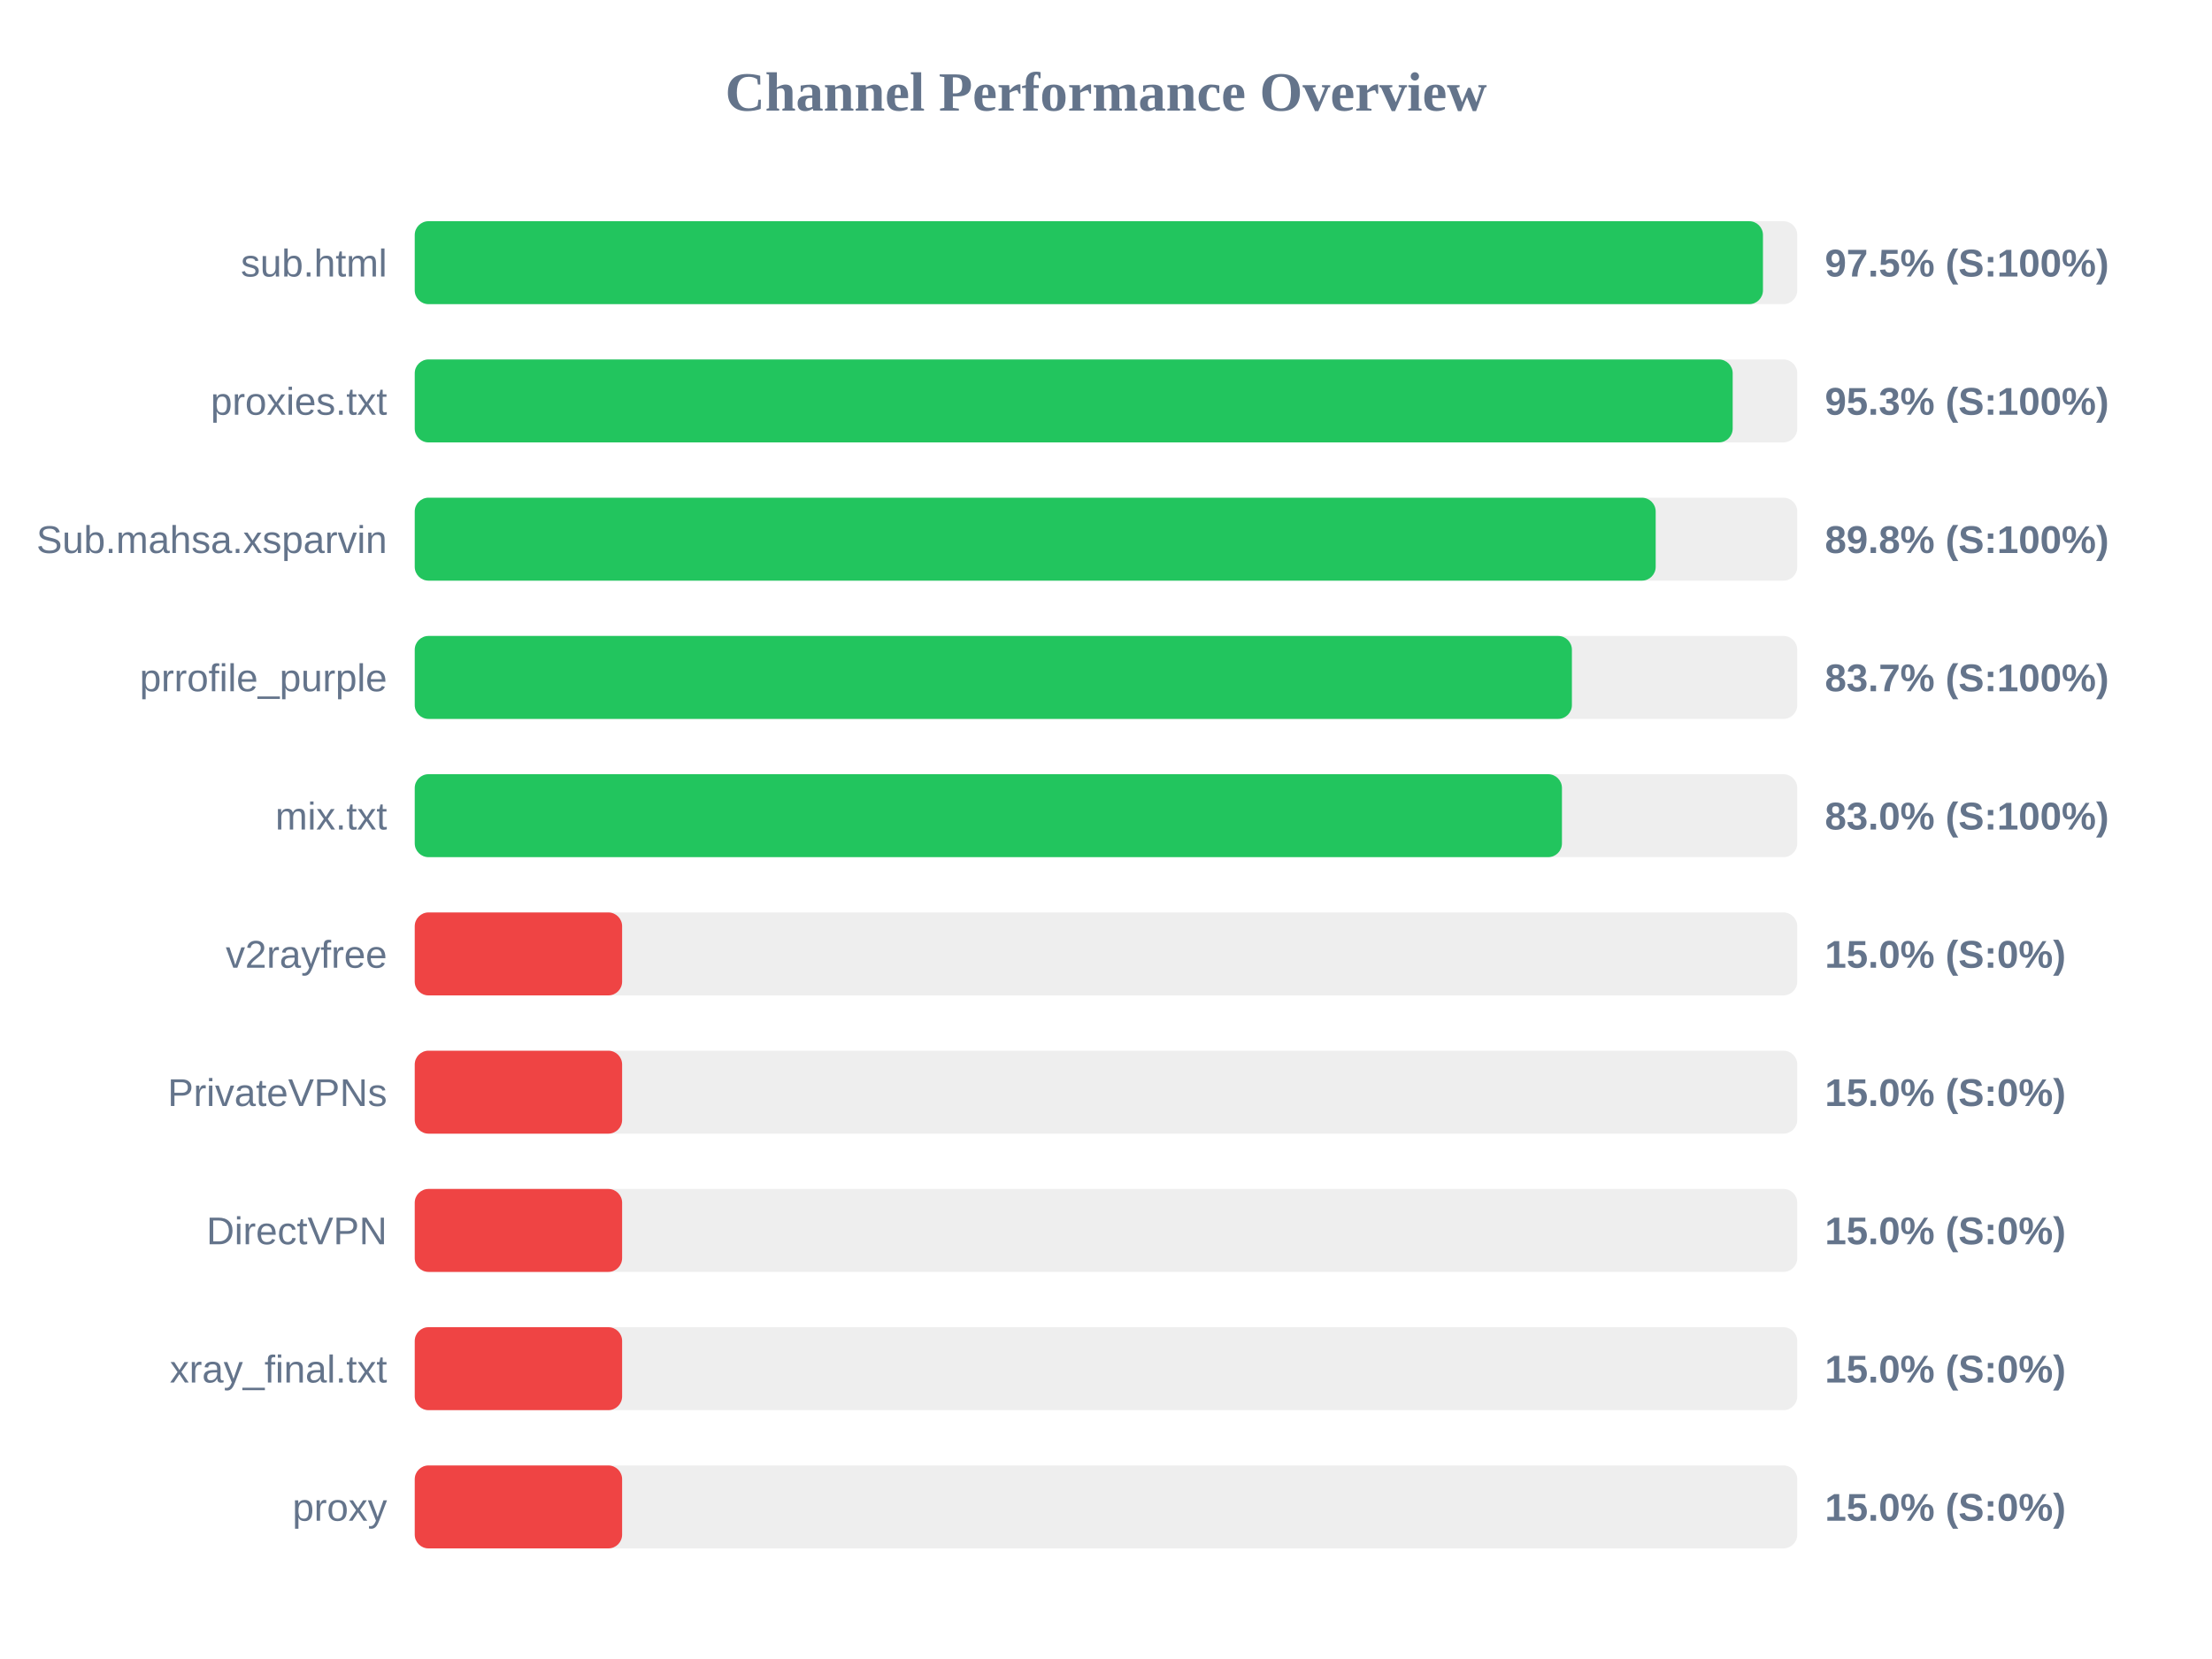
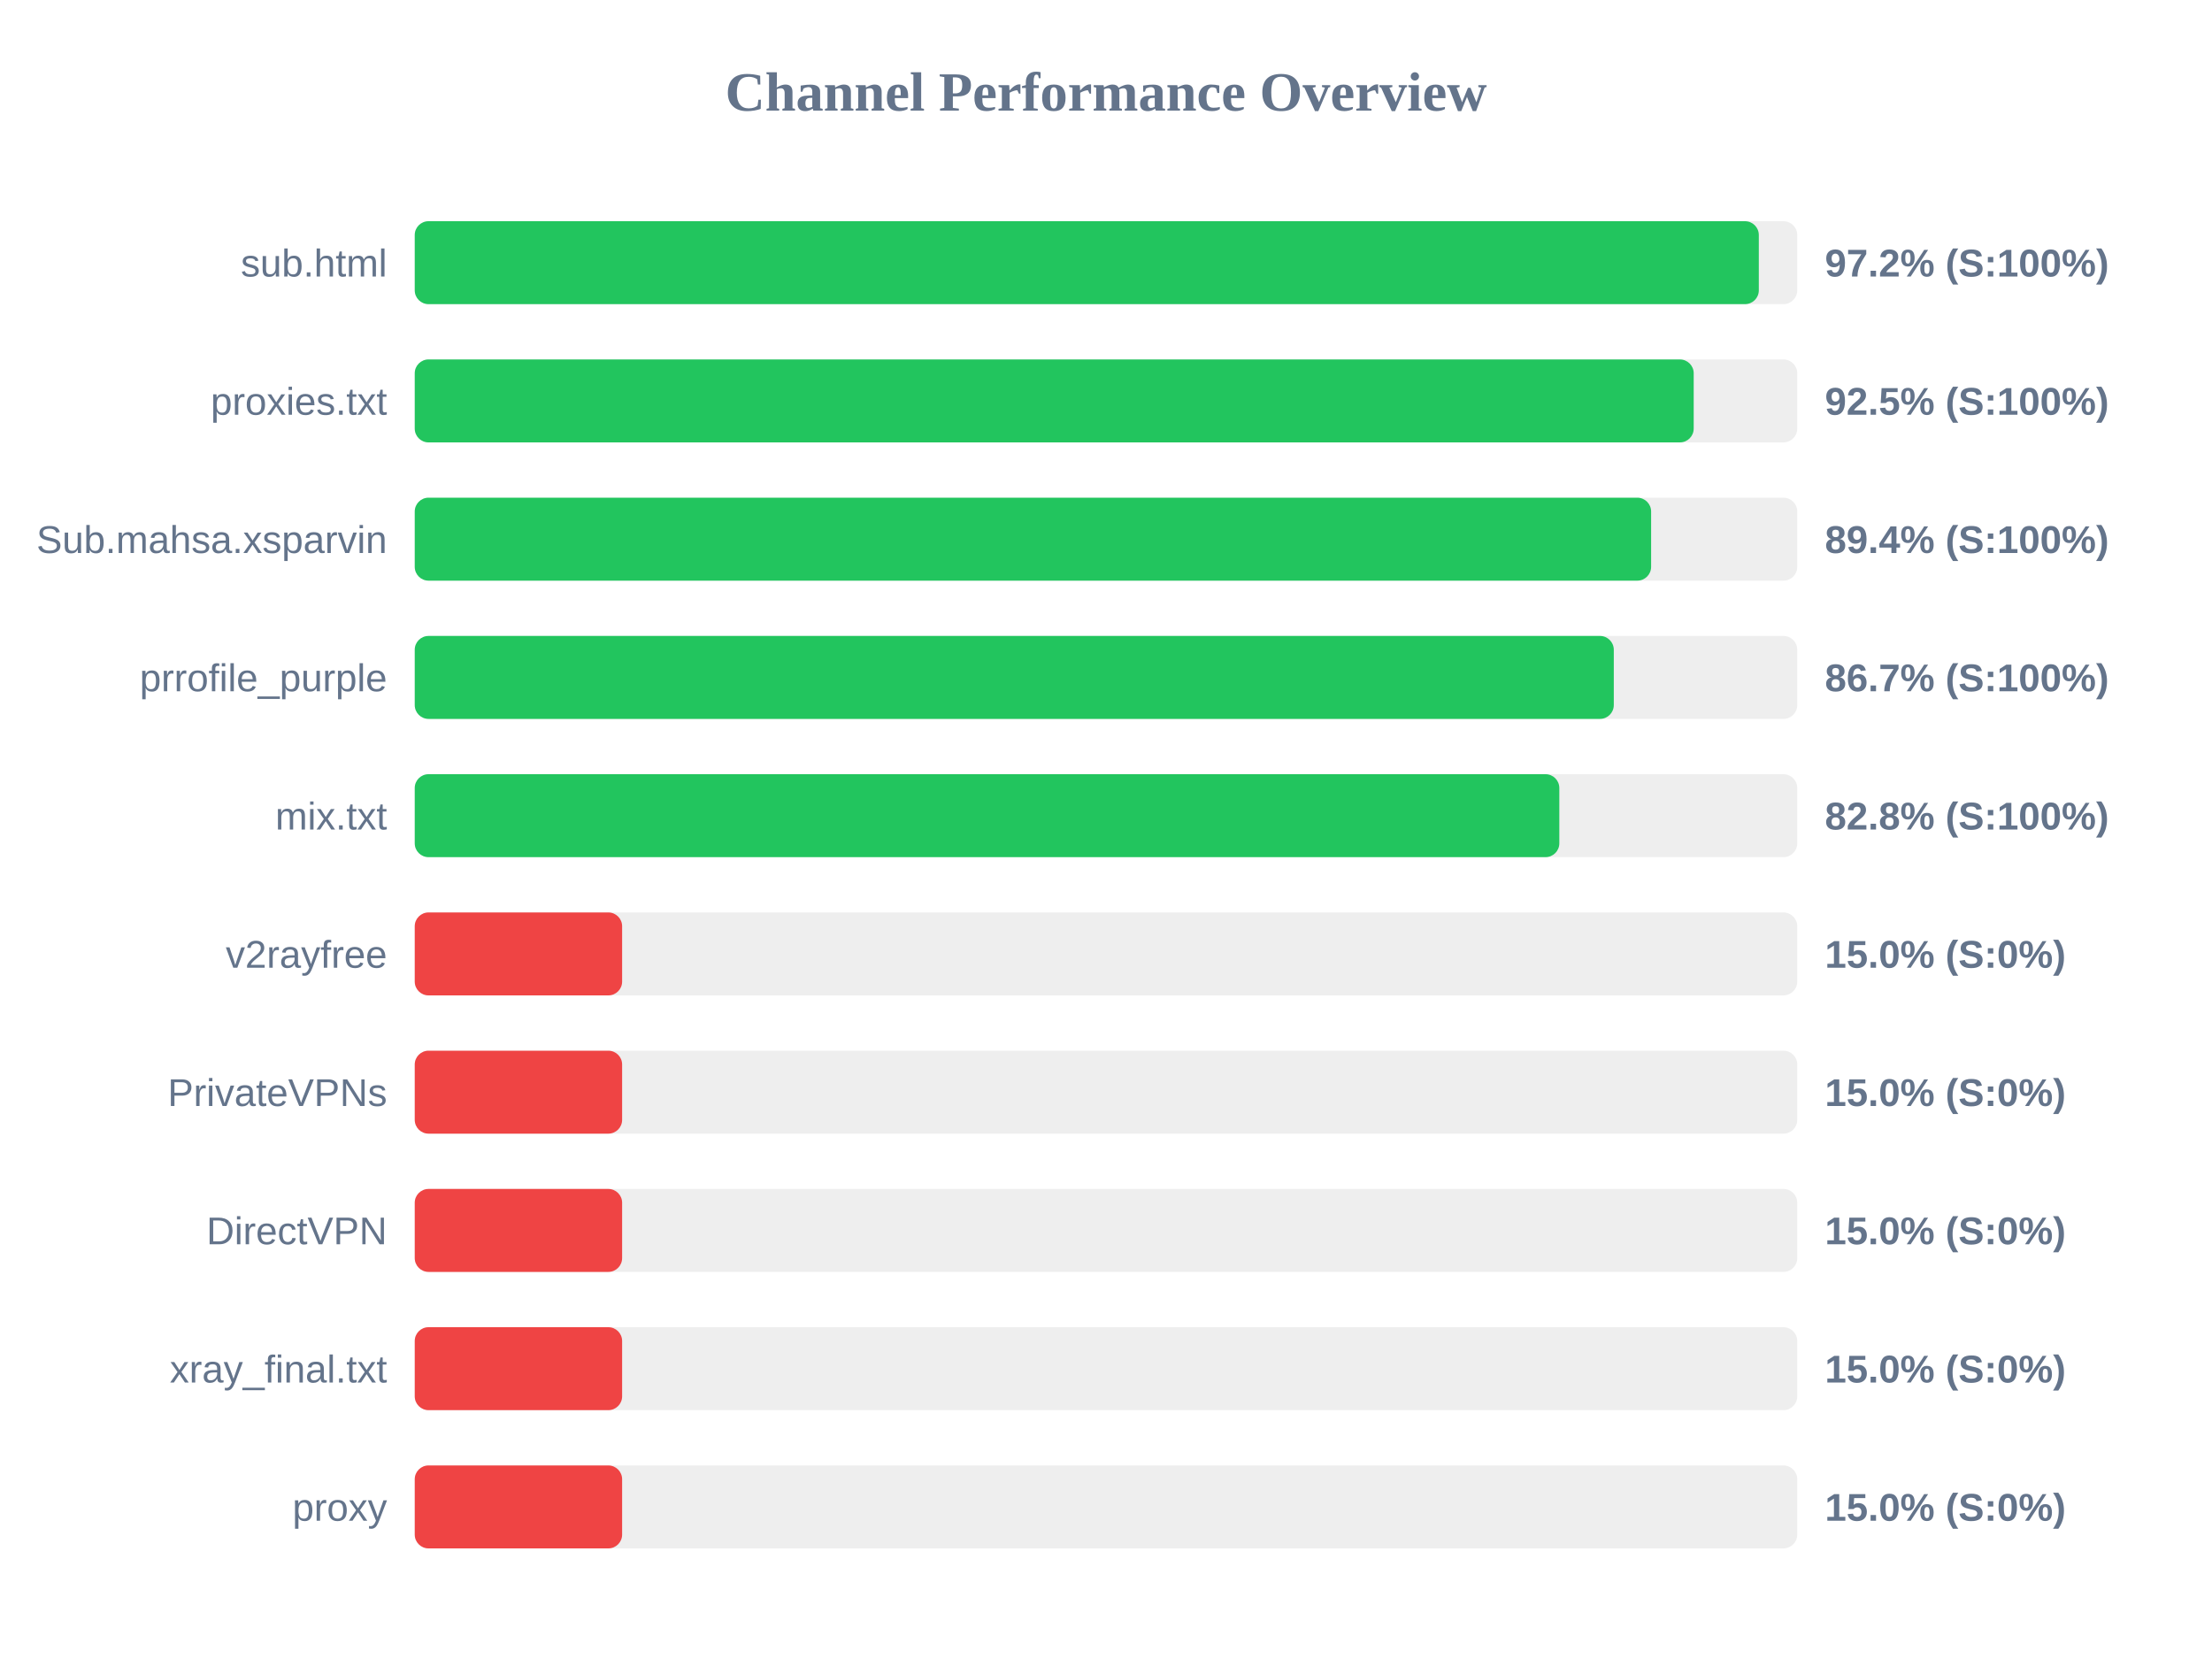
<svg xmlns="http://www.w3.org/2000/svg" width="800" height="600" version="1.1">
  <style>
        .row { font: 14px Arial; fill: #64748b; }
        .score { font: bold 14px Arial; fill: #64748b; }
    </style>
  <text x="400" y="40" text-anchor="middle" font-size="20px" font-weight="bold" fill="#64748b">Channel Performance Overview</text>
  <rect x="150" y="80" width="500" height="30" fill="#eee" rx="5" />
-   <rect x="150" y="80" width="487.6" height="30" fill="#22c55e" rx="5" />
+   <rect x="150" y="80" width="486.1" height="30" fill="#22c55e" rx="5" />
  <text x="140" y="100" text-anchor="end" class="row">sub.html</text>
-   <text x="660" y="100" text-anchor="start" class="score">97.5% (S:100%)</text>
+   <text x="660" y="100" text-anchor="start" class="score">97.2% (S:100%)</text>
  <rect x="150" y="130" width="500" height="30" fill="#eee" rx="5" />
-   <rect x="150" y="130" width="476.65" height="30" fill="#22c55e" rx="5" />
+   <rect x="150" y="130" width="462.55" height="30" fill="#22c55e" rx="5" />
  <text x="140" y="150" text-anchor="end" class="row">proxies.txt</text>
-   <text x="660" y="150" text-anchor="start" class="score">95.3% (S:100%)</text>
+   <text x="660" y="150" text-anchor="start" class="score">92.5% (S:100%)</text>
  <rect x="150" y="180" width="500" height="30" fill="#eee" rx="5" />
-   <rect x="150" y="180" width="448.8" height="30" fill="#22c55e" rx="5" />
+   <rect x="150" y="180" width="447.15" height="30" fill="#22c55e" rx="5" />
  <text x="140" y="200" text-anchor="end" class="row">Sub.mahsa.xsparvin</text>
-   <text x="660" y="200" text-anchor="start" class="score">89.8% (S:100%)</text>
+   <text x="660" y="200" text-anchor="start" class="score">89.4% (S:100%)</text>
  <rect x="150" y="230" width="500" height="30" fill="#eee" rx="5" />
-   <rect x="150" y="230" width="418.5" height="30" fill="#22c55e" rx="5" />
+   <rect x="150" y="230" width="433.65" height="30" fill="#22c55e" rx="5" />
  <text x="140" y="250" text-anchor="end" class="row">prrofile_purple</text>
-   <text x="660" y="250" text-anchor="start" class="score">83.7% (S:100%)</text>
+   <text x="660" y="250" text-anchor="start" class="score">86.7% (S:100%)</text>
  <rect x="150" y="280" width="500" height="30" fill="#eee" rx="5" />
-   <rect x="150" y="280" width="414.9" height="30" fill="#22c55e" rx="5" />
+   <rect x="150" y="280" width="413.95" height="30" fill="#22c55e" rx="5" />
  <text x="140" y="300" text-anchor="end" class="row">mix.txt</text>
-   <text x="660" y="300" text-anchor="start" class="score">83.0% (S:100%)</text>
+   <text x="660" y="300" text-anchor="start" class="score">82.8% (S:100%)</text>
  <rect x="150" y="330" width="500" height="30" fill="#eee" rx="5" />
  <rect x="150" y="330" width="75.0" height="30" fill="#ef4444" rx="5" />
  <text x="140" y="350" text-anchor="end" class="row">v2rayfree</text>
  <text x="660" y="350" text-anchor="start" class="score">15.0% (S:0%)</text>
  <rect x="150" y="380" width="500" height="30" fill="#eee" rx="5" />
  <rect x="150" y="380" width="75.0" height="30" fill="#ef4444" rx="5" />
  <text x="140" y="400" text-anchor="end" class="row">PrivateVPNs</text>
  <text x="660" y="400" text-anchor="start" class="score">15.0% (S:0%)</text>
  <rect x="150" y="430" width="500" height="30" fill="#eee" rx="5" />
  <rect x="150" y="430" width="75.0" height="30" fill="#ef4444" rx="5" />
  <text x="140" y="450" text-anchor="end" class="row">DirectVPN</text>
  <text x="660" y="450" text-anchor="start" class="score">15.0% (S:0%)</text>
  <rect x="150" y="480" width="500" height="30" fill="#eee" rx="5" />
  <rect x="150" y="480" width="75.0" height="30" fill="#ef4444" rx="5" />
  <text x="140" y="500" text-anchor="end" class="row">xray_final.txt</text>
  <text x="660" y="500" text-anchor="start" class="score">15.0% (S:0%)</text>
  <rect x="150" y="530" width="500" height="30" fill="#eee" rx="5" />
  <rect x="150" y="530" width="75.0" height="30" fill="#ef4444" rx="5" />
  <text x="140" y="550" text-anchor="end" class="row">proxy</text>
  <text x="660" y="550" text-anchor="start" class="score">15.0% (S:0%)</text>
</svg>
